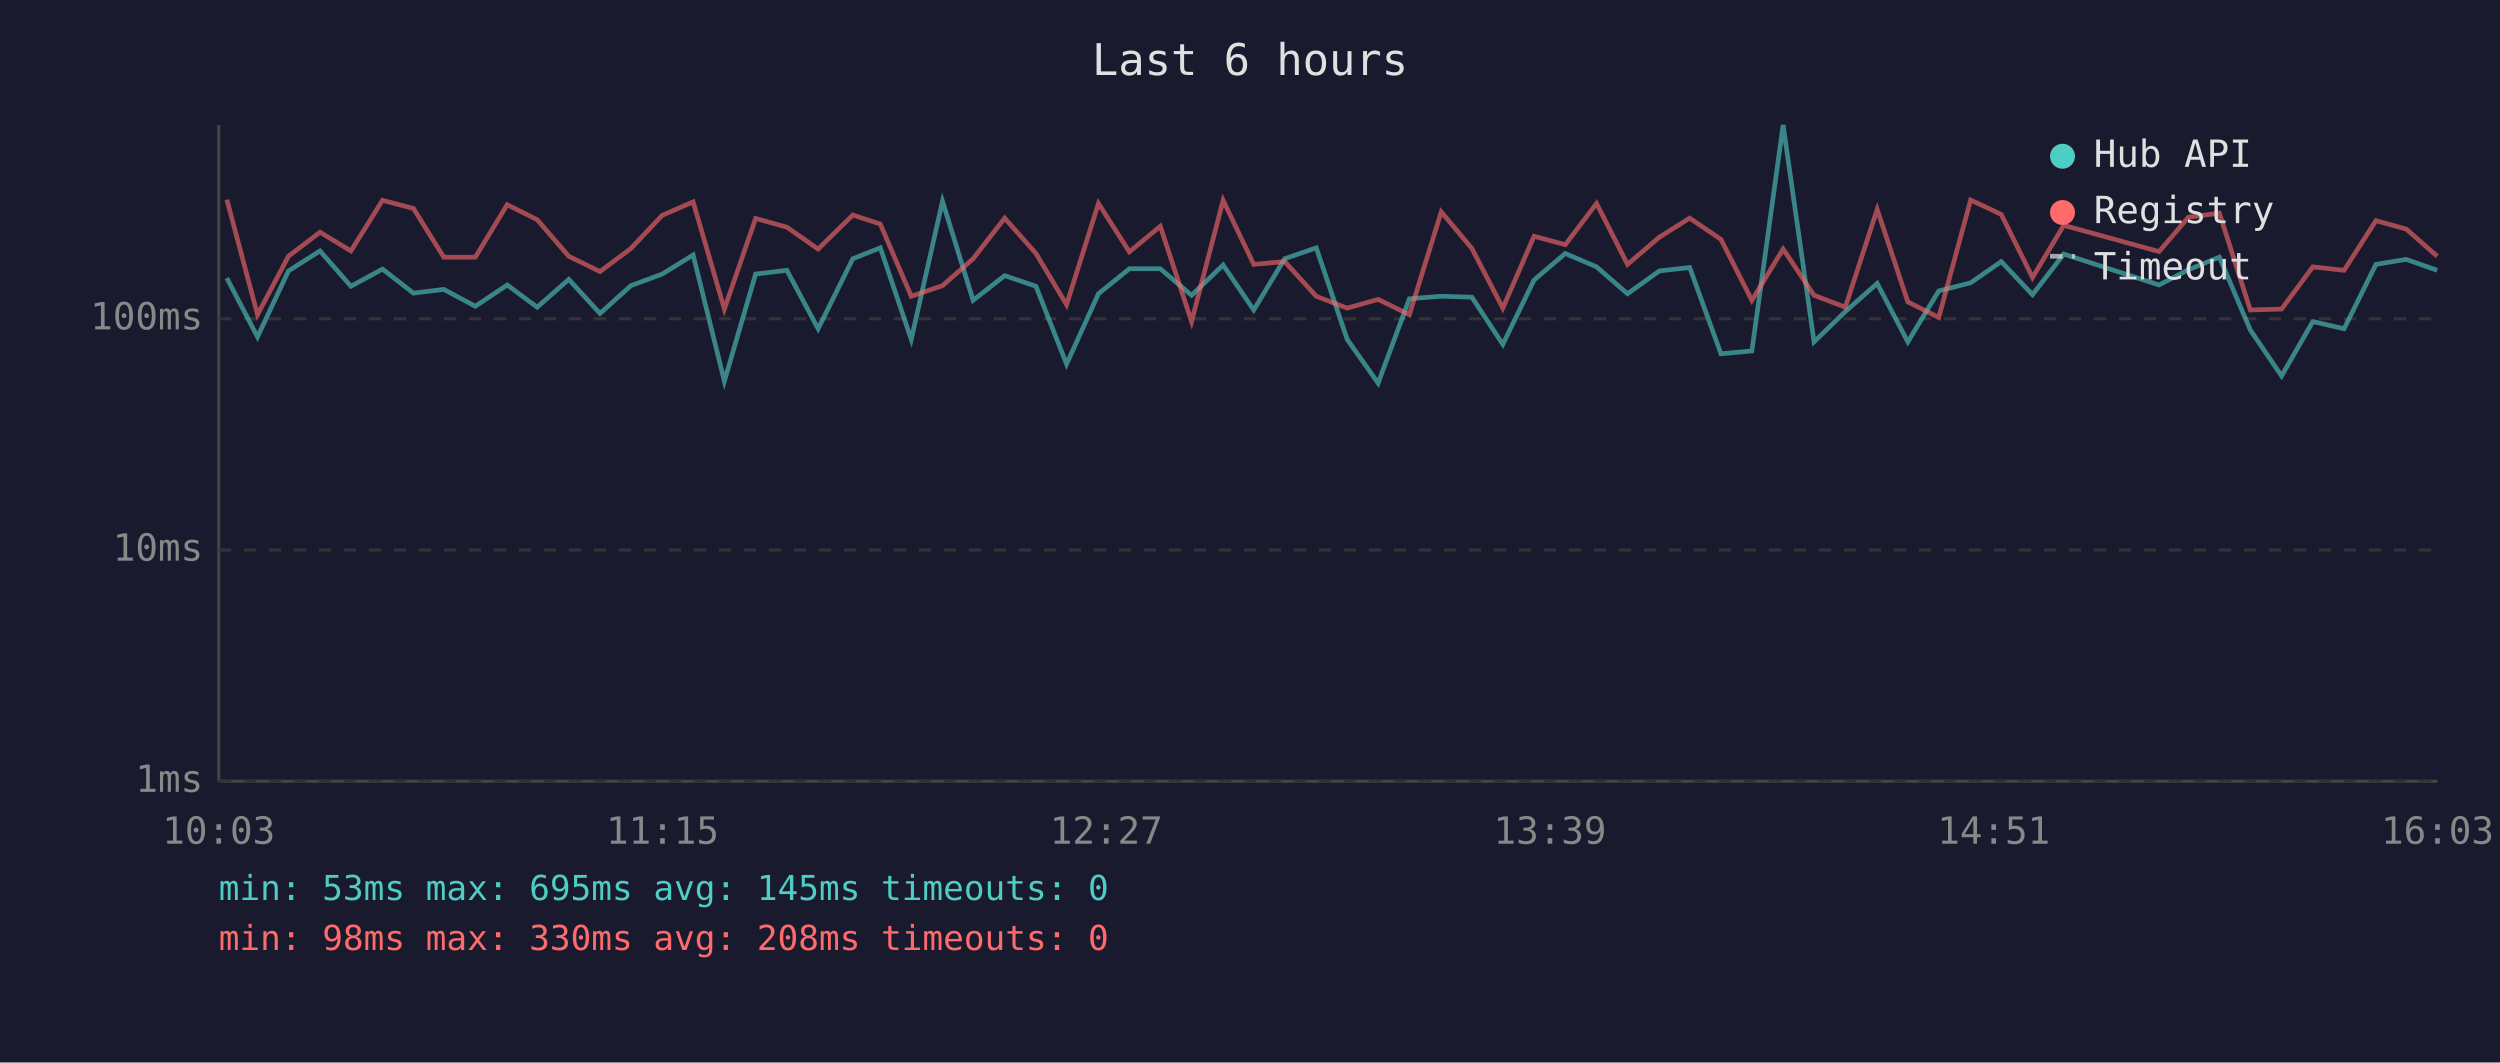
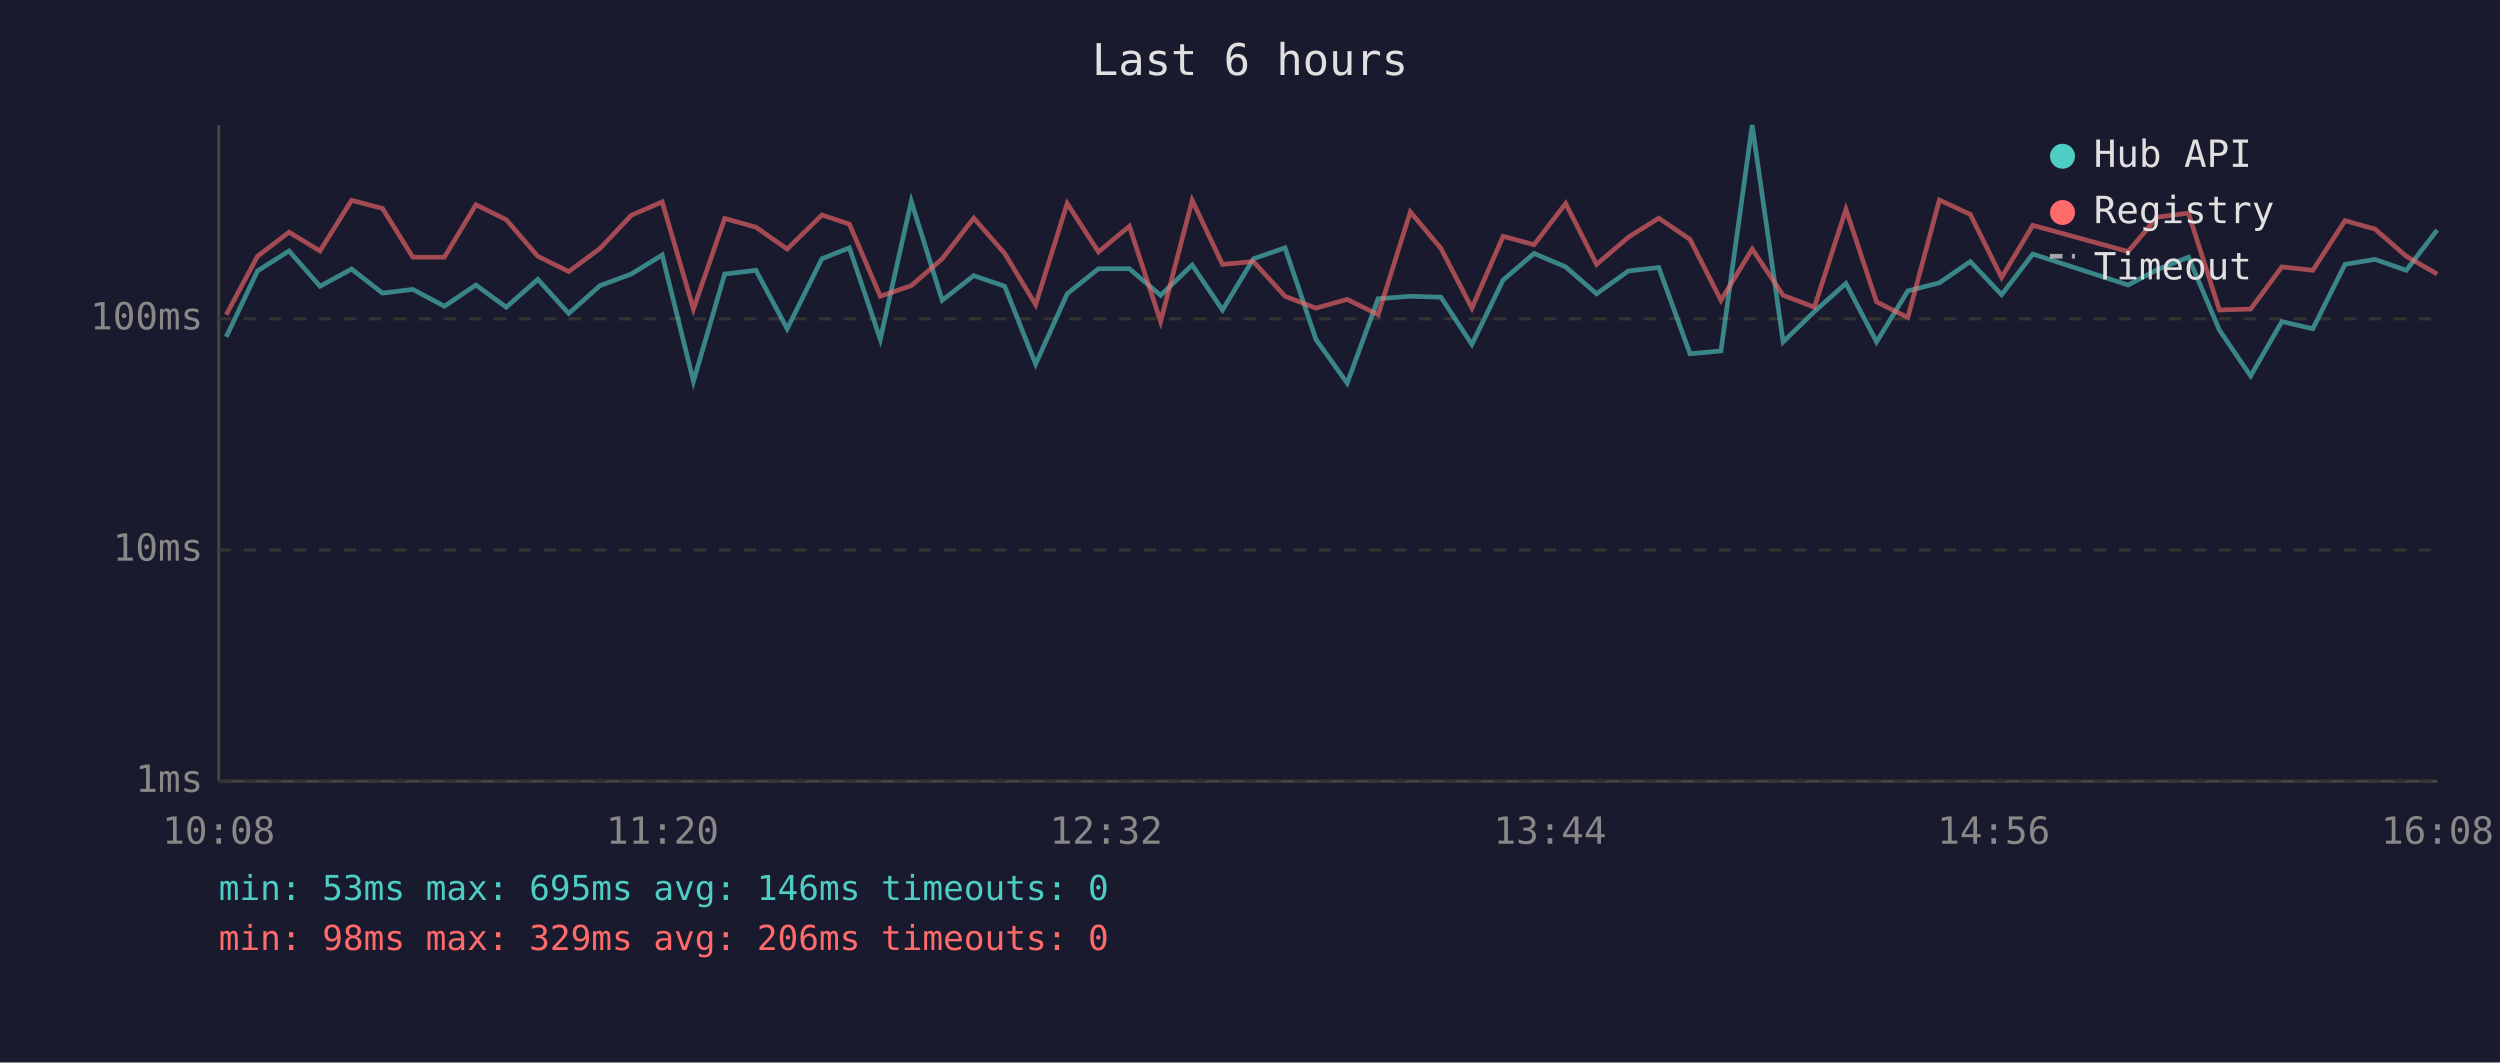
<svg xmlns="http://www.w3.org/2000/svg" viewBox="0 0 800 340" font-family="monospace" font-size="12">
  <rect width="800" height="340" fill="#1a1a2e" />
  <text x="400" y="24" fill="#e0e0e0" font-size="14" text-anchor="middle">Last 6 hours</text>
  <line x1="70" y1="40" x2="70" y2="250" stroke="#444" stroke-width="1" />
  <line x1="70" y1="250" x2="780" y2="250" stroke="#444" stroke-width="1" />
  <line x1="70" y1="250" x2="780" y2="250" stroke="#333" stroke-width="1" stroke-dasharray="4" />
  <text x="65" y="250" fill="#888" text-anchor="end" dominant-baseline="middle">1ms</text>
  <line x1="70" y1="176" x2="780" y2="176" stroke="#333" stroke-width="1" stroke-dasharray="4" />
  <text x="65" y="176" fill="#888" text-anchor="end" dominant-baseline="middle">10ms</text>
  <line x1="70" y1="102" x2="780" y2="102" stroke="#333" stroke-width="1" stroke-dasharray="4" />
  <text x="65" y="102" fill="#888" text-anchor="end" dominant-baseline="middle">100ms</text>
-   <text x="70" y="270" fill="#888" text-anchor="middle">10:03</text>
-   <text x="212" y="270" fill="#888" text-anchor="middle">11:15</text>
-   <text x="354" y="270" fill="#888" text-anchor="middle">12:27</text>
-   <text x="496" y="270" fill="#888" text-anchor="middle">13:39</text>
-   <text x="638" y="270" fill="#888" text-anchor="middle">14:51</text>
-   <text x="780" y="270" fill="#888" text-anchor="middle">16:03</text>
-   <polyline points="72.6,89.0 82.4,107.8 92.3,86.7 102.4,80.3 112.3,91.6 122.4,86.1 132.3,93.8 142.0,92.6 152.1,98.0 162.3,91.2 171.9,98.3 182.0,89.4 192.0,100.3 201.9,91.4 211.9,87.7 221.8,81.6 231.8,122.0 241.8,87.7 251.8,86.5 261.8,105.2 272.9,82.8 281.7,79.3 291.6,108.6 301.6,64.4 311.4,96.1 321.5,88.2 331.5,91.6 341.3,116.5 351.5,94.0 361.4,86.0 371.3,86.0 381.3,94.5 391.4,84.8 401.2,99.2 411.1,82.8 421.2,79.3 431.1,108.6 441.0,122.6 451.0,95.6 461.2,94.8 471.0,95.1 480.9,110.2 490.9,89.6 500.9,81.1 510.9,85.4 520.8,94.0 531.0,86.7 540.7,85.6 550.7,113.2 560.6,112.3 570.6,40.0 580.5,109.4 590.5,99.7 600.7,90.7 610.5,109.4 620.4,93.1 630.6,90.5 640.4,83.7 650.4,94.3 660.4,81.3 690.9,91.2 700.3,86.3 710.2,82.3 720.1,105.6 730.1,120.3 740.1,102.9 750.1,105.2 760.3,84.6 770.0,83.0 779.9,86.5" fill="none" stroke="#4ecdc4" stroke-width="1.5" opacity="0.6" />
-   <polyline points="72.6,63.9 82.4,100.7 92.3,82.0 102.4,74.3 112.3,80.3 122.4,64.1 132.3,66.7 142.0,82.3 152.1,82.3 162.3,65.5 171.9,70.3 182.0,82.0 192.0,86.9 201.9,79.5 211.9,68.9 221.8,64.6 231.8,98.9 241.8,69.9 251.8,72.7 261.8,79.7 272.9,68.8 281.7,71.7 291.6,94.8 301.6,91.4 311.4,82.8 321.5,69.8 331.5,81.1 341.3,97.5 351.5,65.1 361.4,80.6 371.3,72.4 381.3,102.9 391.4,64.1 401.2,84.6 411.1,83.7 421.2,94.8 431.1,98.6 441.0,95.8 451.0,100.7 461.2,67.8 471.0,79.5 480.9,98.6 490.9,75.6 500.9,78.3 510.9,65.1 520.8,84.6 531.0,75.9 540.7,69.8 550.7,76.6 560.6,96.1 570.6,79.7 580.5,94.5 590.5,98.3 600.7,67.0 610.5,96.6 620.4,101.6 630.6,64.0 640.4,68.6 650.4,88.8 660.4,72.1 690.9,80.5 700.3,69.5 710.2,68.2 720.1,99.2 730.1,98.9 740.1,85.4 750.1,86.5 760.3,70.6 770.0,73.3 779.9,82.0" fill="none" stroke="#ff6b6b" stroke-width="1.5" opacity="0.6" />
+   <text x="70" y="270" fill="#888" text-anchor="middle">10:08</text>
+   <text x="212" y="270" fill="#888" text-anchor="middle">11:20</text>
+   <text x="354" y="270" fill="#888" text-anchor="middle">12:32</text>
+   <text x="496" y="270" fill="#888" text-anchor="middle">13:44</text>
+   <text x="638" y="270" fill="#888" text-anchor="middle">14:56</text>
+   <text x="780" y="270" fill="#888" text-anchor="middle">16:08</text>
+   <polyline points="72.4,107.8 82.4,86.7 92.5,80.3 102.4,91.6 112.5,86.1 122.4,93.8 132.1,92.6 142.2,98.0 152.3,91.2 162.0,98.3 172.1,89.4 182.0,100.3 192.0,91.4 202.0,87.7 211.9,81.6 221.9,122.0 231.9,87.7 241.9,86.5 251.9,105.2 263.0,82.8 271.8,79.3 281.7,108.6 291.6,64.4 301.5,96.1 311.6,88.2 321.5,91.6 331.4,116.5 341.5,94.0 351.5,86.0 361.4,86.0 371.4,94.5 381.5,84.8 391.2,99.2 401.1,82.8 411.2,79.3 421.1,108.6 431.1,122.6 441.0,95.6 451.3,94.8 461.1,95.1 471.0,110.2 481.0,89.6 490.9,81.1 501.0,85.4 510.9,94.0 521.1,86.7 530.8,85.6 540.8,113.2 550.7,112.3 560.7,40.0 570.6,109.4 580.6,99.7 590.7,90.7 600.5,109.4 610.5,93.1 620.6,90.5 630.5,83.7 640.5,94.3 650.5,81.3 681.0,91.2 690.3,86.3 700.3,82.3 710.2,105.6 720.2,120.3 730.2,102.9 740.1,105.2 750.4,84.6 760.0,83.0 770.0,86.5 779.9,73.6" fill="none" stroke="#4ecdc4" stroke-width="1.5" opacity="0.6" />
+   <polyline points="72.4,100.7 82.4,82.0 92.5,74.3 102.4,80.3 112.5,64.1 122.4,66.7 132.1,82.3 142.2,82.3 152.3,65.5 162.0,70.3 172.1,82.0 182.0,86.9 192.0,79.5 202.0,68.9 211.9,64.6 221.9,98.9 231.9,69.9 241.9,72.7 251.9,79.7 263.0,68.8 271.8,71.7 281.7,94.8 291.6,91.4 301.5,82.8 311.6,69.8 321.5,81.1 331.4,97.5 341.5,65.1 351.5,80.6 361.4,72.4 371.4,102.9 381.5,64.1 391.2,84.6 401.1,83.7 411.2,94.8 421.1,98.6 431.1,95.8 441.0,100.7 451.3,67.8 461.1,79.5 471.0,98.6 481.0,75.6 490.9,78.3 501.0,65.1 510.9,84.6 521.1,75.9 530.8,69.8 540.8,76.6 550.7,96.1 560.7,79.7 570.6,94.5 580.6,98.3 590.7,67.0 600.5,96.6 610.5,101.6 620.6,64.0 630.5,68.6 640.5,88.8 650.5,72.1 681.0,80.5 690.3,69.5 700.3,68.2 710.2,99.2 720.2,98.9 730.2,85.4 740.1,86.5 750.4,70.6 760.0,73.3 770.0,82.0 779.9,87.7" fill="none" stroke="#ff6b6b" stroke-width="1.5" opacity="0.6" />
  <circle cx="660" cy="50" r="4" fill="#4ecdc4" />
  <text x="670" y="50" fill="#e0e0e0" dominant-baseline="middle">Hub API</text>
  <circle cx="660" cy="68" r="4" fill="#ff6b6b" />
  <text x="670" y="68" fill="#e0e0e0" dominant-baseline="middle">Registry</text>
  <line x1="656" y1="82" x2="664" y2="82" stroke="#e0e0e0" stroke-width="1.5" stroke-dasharray="4,3" opacity="0.7" />
  <text x="670" y="86" fill="#e0e0e0" dominant-baseline="middle">Timeout</text>
-   <text x="70" y="288" fill="#4ecdc4" font-size="11">min: 53ms  max: 695ms  avg: 145ms  timeouts: 0</text>
-   <text x="70" y="304" fill="#ff6b6b" font-size="11">min: 98ms  max: 330ms  avg: 208ms  timeouts: 0</text>
+   <text x="70" y="288" fill="#4ecdc4" font-size="11">min: 53ms  max: 695ms  avg: 146ms  timeouts: 0</text>
+   <text x="70" y="304" fill="#ff6b6b" font-size="11">min: 98ms  max: 329ms  avg: 206ms  timeouts: 0</text>
</svg>
